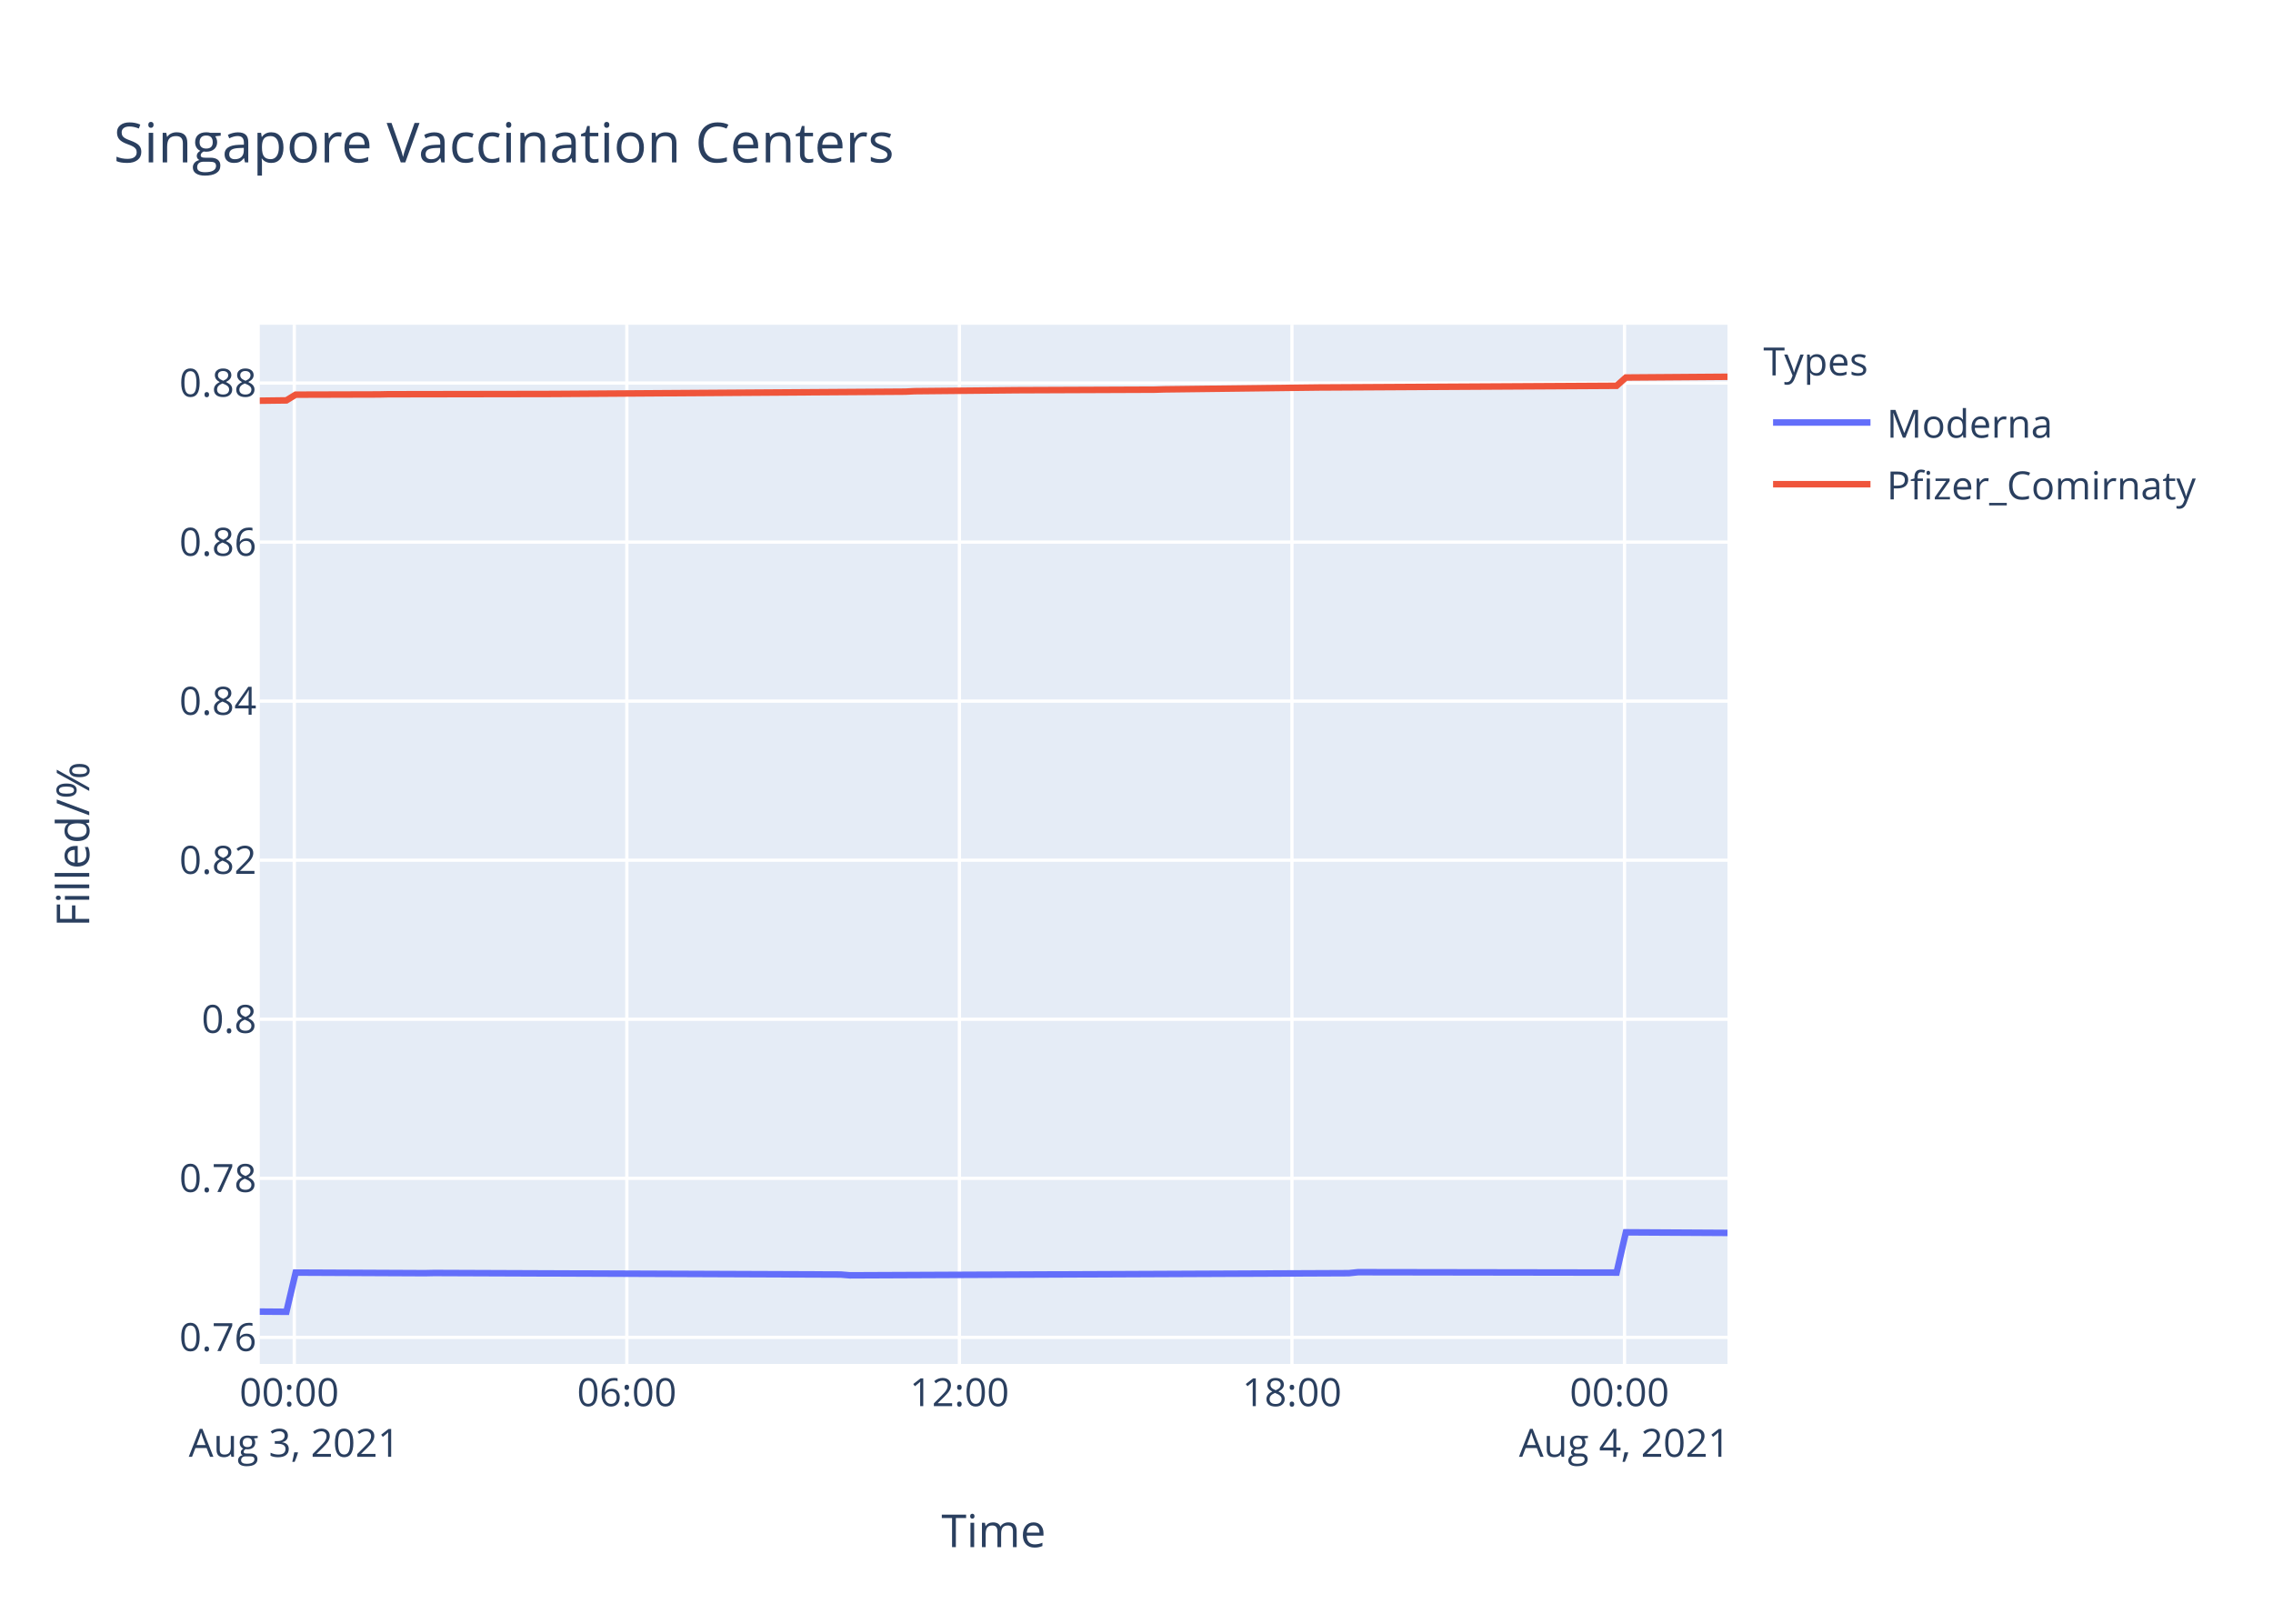
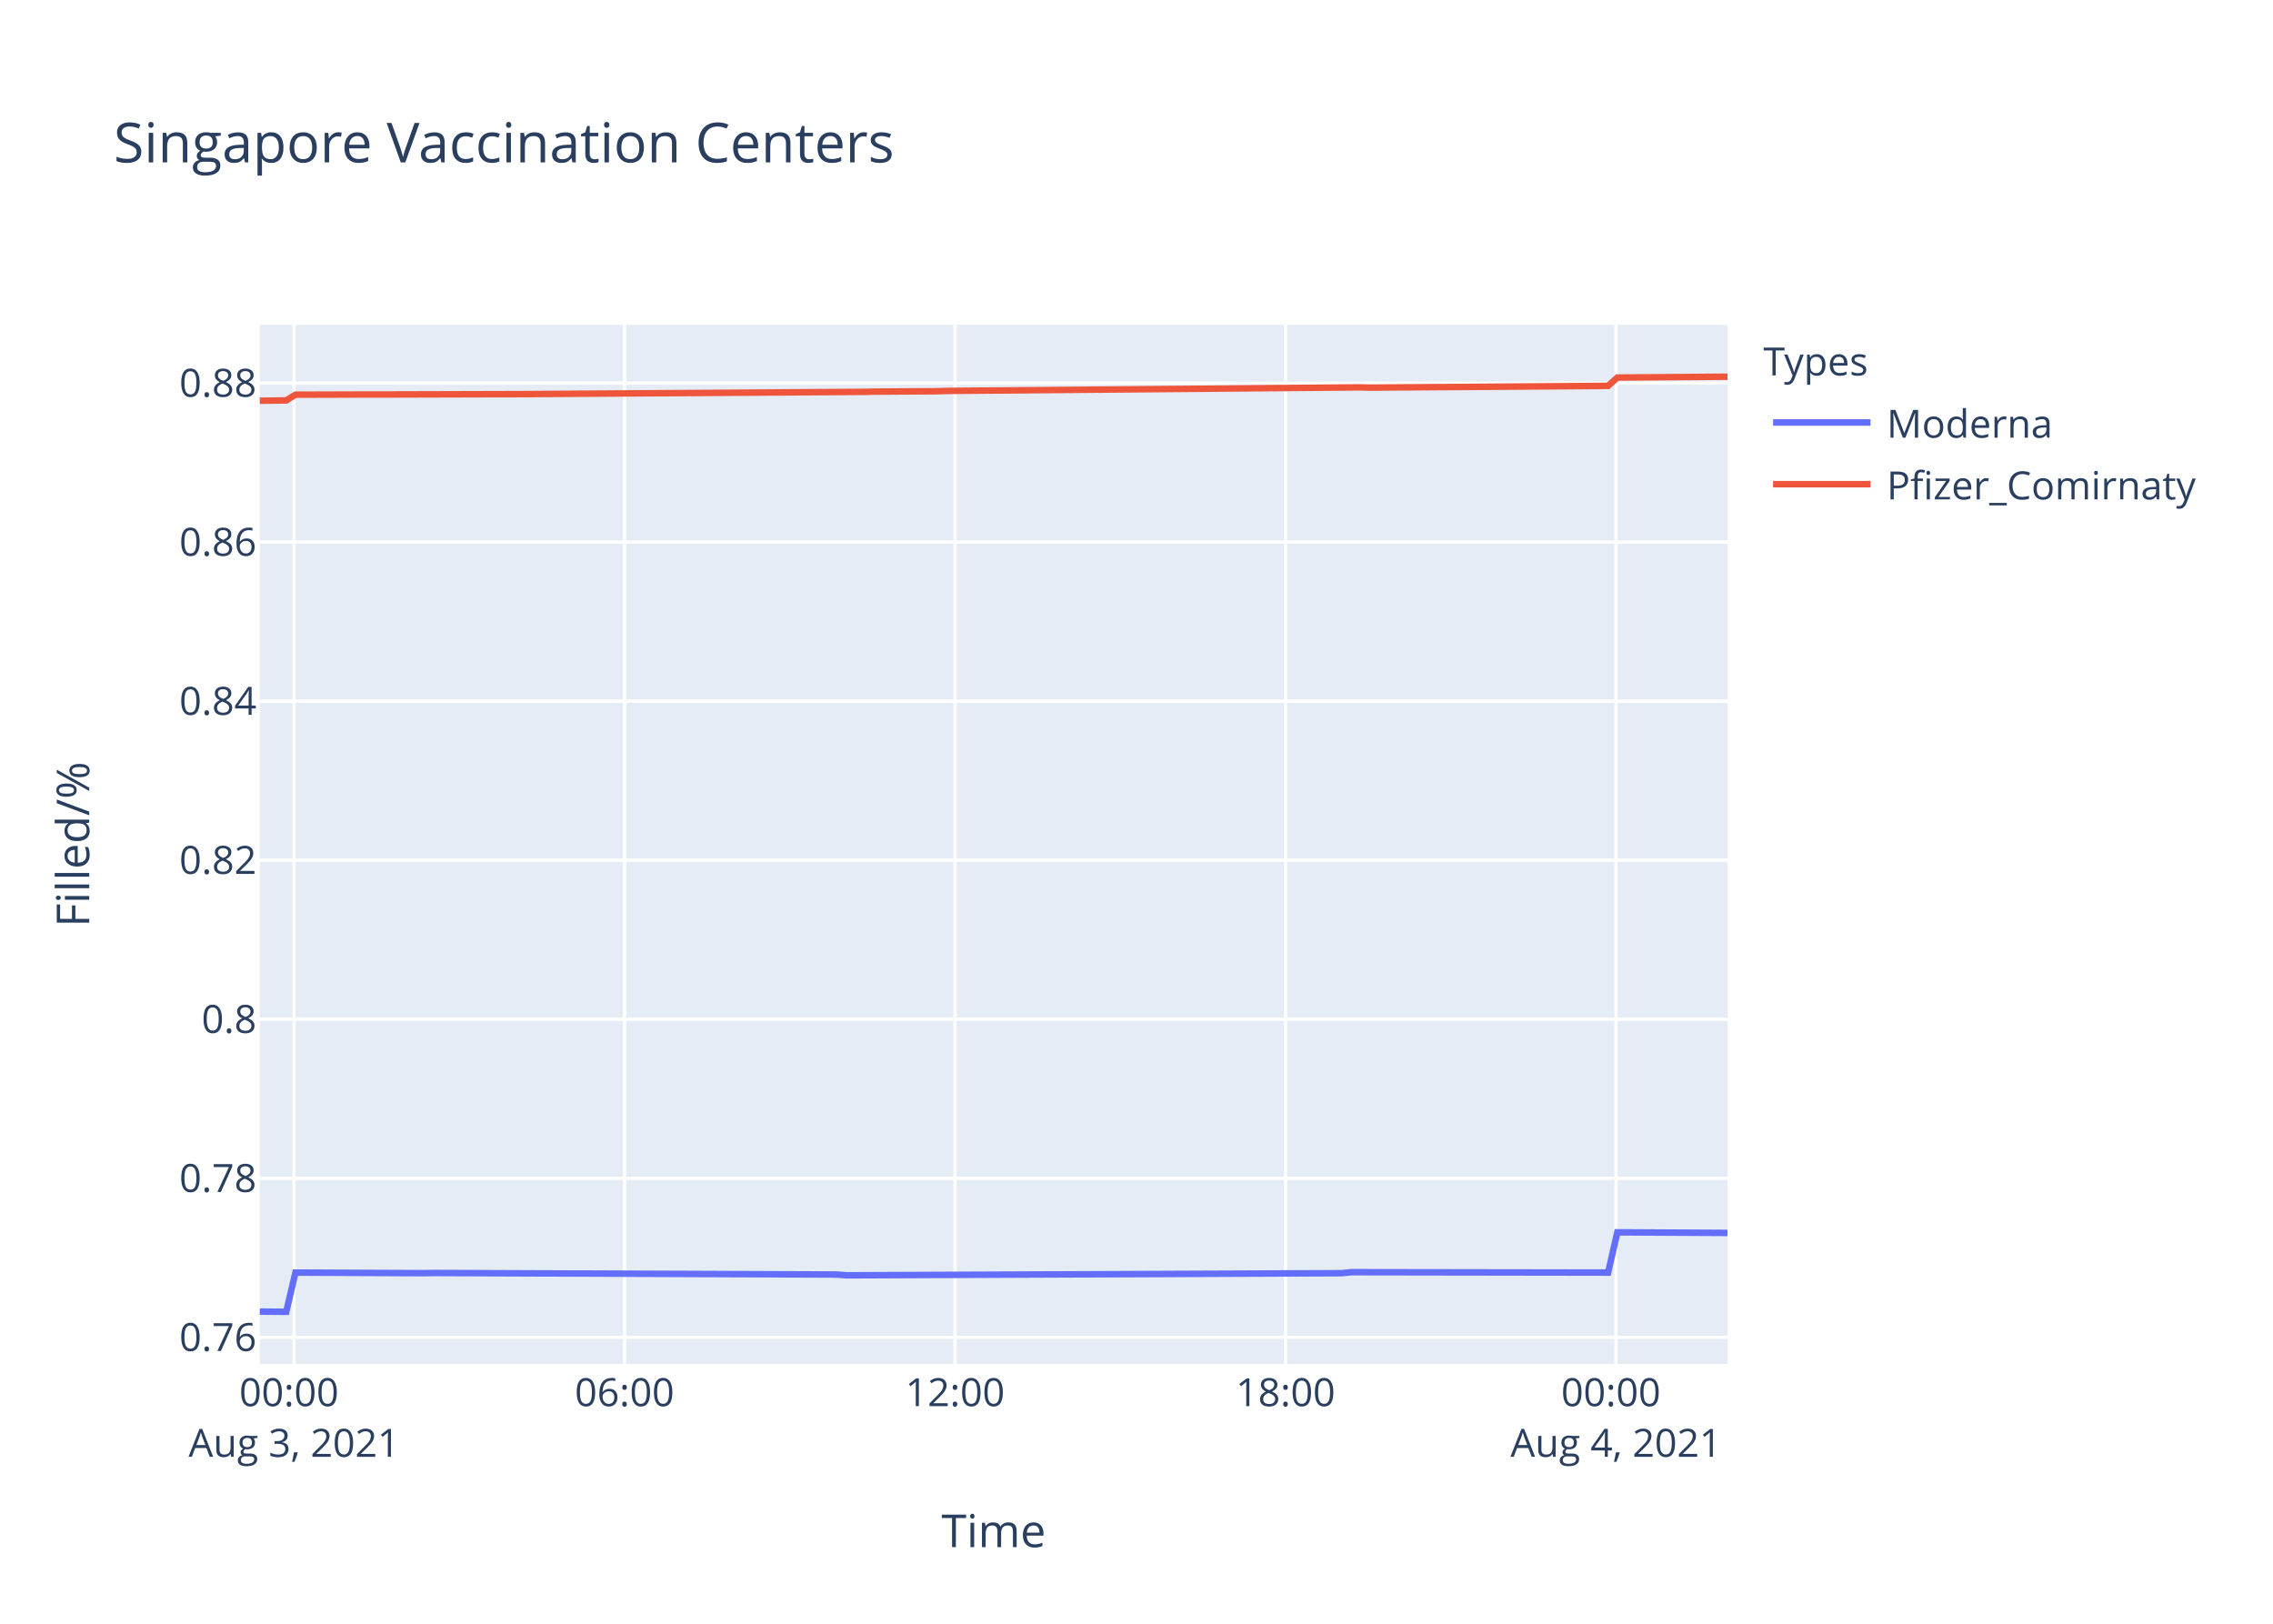
<svg xmlns="http://www.w3.org/2000/svg" class="main-svg" width="700" height="500" style="" viewBox="0 0 700 500">
  <rect x="0" y="0" width="700" height="500" style="fill: rgb(255, 255, 255); fill-opacity: 1;" />
-   <defs id="defs-64f790">
+   <defs id="defs-91fb12">
    <g class="clips">
-       <clipPath id="clip64f790xyplot" class="plotclip">
+       <clipPath id="clip91fb12xyplot" class="plotclip">
        <rect width="452" height="320" />
      </clipPath>
-       <clipPath class="axesclip" id="clip64f790x">
+       <clipPath class="axesclip" id="clip91fb12x">
        <rect x="80" y="0" width="452" height="500" />
      </clipPath>
-       <clipPath class="axesclip" id="clip64f790y">
+       <clipPath class="axesclip" id="clip91fb12y">
        <rect x="0" y="100" width="700" height="320" />
      </clipPath>
-       <clipPath class="axesclip" id="clip64f790xy">
+       <clipPath class="axesclip" id="clip91fb12xy">
        <rect x="80" y="100" width="452" height="320" />
      </clipPath>
    </g>
    <g class="gradients" />
  </defs>
  <g class="bglayer">
    <rect class="bg" x="80" y="100" width="452" height="320" style="fill: rgb(229, 236, 246); fill-opacity: 1; stroke-width: 0;" />
  </g>
  <g class="layer-below">
    <g class="imagelayer" />
    <g class="shapelayer" />
  </g>
  <g class="cartesianlayer">
    <g class="subplot xy">
      <g class="layer-subplot">
        <g class="shapelayer" />
        <g class="imagelayer" />
      </g>
      <g class="gridlayer">
        <g class="x">
-           <path class="xgrid crisp" transform="translate(90.63,0)" d="M0,100v320" style="stroke: rgb(255, 255, 255); stroke-opacity: 1; stroke-width: 1px;" />
-           <path class="xgrid crisp" transform="translate(193.04,0)" d="M0,100v320" style="stroke: rgb(255, 255, 255); stroke-opacity: 1; stroke-width: 1px;" />
-           <path class="xgrid crisp" transform="translate(295.46,0)" d="M0,100v320" style="stroke: rgb(255, 255, 255); stroke-opacity: 1; stroke-width: 1px;" />
-           <path class="xgrid crisp" transform="translate(397.87,0)" d="M0,100v320" style="stroke: rgb(255, 255, 255); stroke-opacity: 1; stroke-width: 1px;" />
-           <path class="xgrid crisp" transform="translate(500.29,0)" d="M0,100v320" style="stroke: rgb(255, 255, 255); stroke-opacity: 1; stroke-width: 1px;" />
+           <path class="xgrid crisp" transform="translate(90.56,0)" d="M0,100v320" style="stroke: rgb(255, 255, 255); stroke-opacity: 1; stroke-width: 1px;" />
+           <path class="xgrid crisp" transform="translate(192.34,0)" d="M0,100v320" style="stroke: rgb(255, 255, 255); stroke-opacity: 1; stroke-width: 1px;" />
+           <path class="xgrid crisp" transform="translate(294.11,0)" d="M0,100v320" style="stroke: rgb(255, 255, 255); stroke-opacity: 1; stroke-width: 1px;" />
+           <path class="xgrid crisp" transform="translate(395.89,0)" d="M0,100v320" style="stroke: rgb(255, 255, 255); stroke-opacity: 1; stroke-width: 1px;" />
+           <path class="xgrid crisp" transform="translate(497.66,0)" d="M0,100v320" style="stroke: rgb(255, 255, 255); stroke-opacity: 1; stroke-width: 1px;" />
        </g>
        <g class="y">
-           <path class="ygrid crisp" transform="translate(0,411.82)" d="M80,0h452" style="stroke: rgb(255, 255, 255); stroke-opacity: 1; stroke-width: 1px;" />
+           <path class="ygrid crisp" transform="translate(0,411.81)" d="M80,0h452" style="stroke: rgb(255, 255, 255); stroke-opacity: 1; stroke-width: 1px;" />
          <path class="ygrid crisp" transform="translate(0,362.84)" d="M80,0h452" style="stroke: rgb(255, 255, 255); stroke-opacity: 1; stroke-width: 1px;" />
-           <path class="ygrid crisp" transform="translate(0,313.86)" d="M80,0h452" style="stroke: rgb(255, 255, 255); stroke-opacity: 1; stroke-width: 1px;" />
-           <path class="ygrid crisp" transform="translate(0,264.88)" d="M80,0h452" style="stroke: rgb(255, 255, 255); stroke-opacity: 1; stroke-width: 1px;" />
-           <path class="ygrid crisp" transform="translate(0,215.9)" d="M80,0h452" style="stroke: rgb(255, 255, 255); stroke-opacity: 1; stroke-width: 1px;" />
-           <path class="ygrid crisp" transform="translate(0,166.93)" d="M80,0h452" style="stroke: rgb(255, 255, 255); stroke-opacity: 1; stroke-width: 1px;" />
-           <path class="ygrid crisp" transform="translate(0,117.95)" d="M80,0h452" style="stroke: rgb(255, 255, 255); stroke-opacity: 1; stroke-width: 1px;" />
+           <path class="ygrid crisp" transform="translate(0,313.87)" d="M80,0h452" style="stroke: rgb(255, 255, 255); stroke-opacity: 1; stroke-width: 1px;" />
+           <path class="ygrid crisp" transform="translate(0,264.89)" d="M80,0h452" style="stroke: rgb(255, 255, 255); stroke-opacity: 1; stroke-width: 1px;" />
+           <path class="ygrid crisp" transform="translate(0,215.92)" d="M80,0h452" style="stroke: rgb(255, 255, 255); stroke-opacity: 1; stroke-width: 1px;" />
+           <path class="ygrid crisp" transform="translate(0,166.94)" d="M80,0h452" style="stroke: rgb(255, 255, 255); stroke-opacity: 1; stroke-width: 1px;" />
+           <path class="ygrid crisp" transform="translate(0,117.97)" d="M80,0h452" style="stroke: rgb(255, 255, 255); stroke-opacity: 1; stroke-width: 1px;" />
        </g>
      </g>
      <g class="zerolinelayer" />
      <path class="xlines-below" />
      <path class="ylines-below" />
      <g class="overlines-below" />
      <g class="xaxislayer-below" />
      <g class="yaxislayer-below" />
      <g class="overaxes-below" />
-       <g class="plot" transform="translate(80,100)" clip-path="url('#clip64f790xyplot')">
+       <g class="plot" transform="translate(80,100)" clip-path="url('#clip91fb12xyplot')">
        <g class="scatterlayer mlayer">
-           <g class="trace scatter trace06eb0f" style="stroke-miterlimit: 2; opacity: 1;">
+           <g class="trace scatter trace5f4f7e" style="stroke-miterlimit: 2; opacity: 1;">
            <g class="fills" />
            <g class="errorbars" />
            <g class="lines">
-               <path class="js-line" d="M0,303.88L8.2,303.94L11.05,291.87L50.87,292.05L53.71,291.99L178.89,292.47L181.73,292.71L335.36,292.05L338.2,291.75L417.85,291.87L420.71,279.47L452,279.65" style="vector-effect: non-scaling-stroke; fill: none; stroke: rgb(99, 110, 250); stroke-opacity: 1; stroke-width: 2px; opacity: 1;" />
+               <path class="js-line" d="M0,303.88L8.15,303.94L10.98,291.87L50.55,292.05L53.38,291.99L177.78,292.47L180.6,292.71L333.27,292.05L336.09,291.75L415.24,291.87L418.08,279.47L452,279.65" style="vector-effect: non-scaling-stroke; fill: none; stroke: rgb(99, 110, 250); stroke-opacity: 1; stroke-width: 2px; opacity: 1;" />
            </g>
            <g class="points" />
            <g class="text" />
          </g>
-           <g class="trace scatter traceb23734" style="stroke-miterlimit: 2; opacity: 1;">
+           <g class="trace scatter tracebf54ba" style="stroke-miterlimit: 2; opacity: 1;">
            <g class="fills" />
            <g class="errorbars" />
            <g class="lines">
-               <path class="js-line" d="M0,23.39L8.2,23.29L11.05,21.53L36.65,21.46L39.5,21.4L87.87,21.32L90.7,21.31L198.8,20.6L201.64,20.46L230.09,20.19L232.93,20.16L275.61,19.99L278.46,19.9L326.82,19.31L329.66,19.3L417.85,18.8L420.71,16.25L452,16.02" style="vector-effect: non-scaling-stroke; fill: none; stroke: rgb(239, 85, 59); stroke-opacity: 1; stroke-width: 2px; opacity: 1;" />
+               <path class="js-line" d="M0,23.4L8.15,23.3L10.98,21.54L33.59,21.47L36.42,21.48L75.99,21.37L78.83,21.37L186.25,20.66L189.08,20.6L208.86,20.47L211.7,20.37L338.92,19.28L341.75,19.36L415.24,18.82L418.08,16.26L452,16" style="vector-effect: non-scaling-stroke; fill: none; stroke: rgb(239, 85, 59); stroke-opacity: 1; stroke-width: 2px; opacity: 1;" />
            </g>
            <g class="points" />
            <g class="text" />
          </g>
        </g>
      </g>
      <g class="overplot" />
      <path class="xlines-above crisp" d="M0,0" style="fill: none;" />
      <path class="ylines-above crisp" d="M0,0" style="fill: none;" />
      <g class="overlines-above" />
      <g class="xaxislayer-above">
        <g class="xtick">
-           <text text-anchor="middle" x="0" y="433" transform="translate(90.63,0)" style="font-family: 'Open Sans', verdana, arial, sans-serif; font-size: 12px; fill: rgb(42, 63, 95); fill-opacity: 1; white-space: pre;">
+           <text text-anchor="middle" x="0" y="433" transform="translate(90.56,0)" style="font-family: 'Open Sans', verdana, arial, sans-serif; font-size: 12px; fill: rgb(42, 63, 95); fill-opacity: 1; white-space: pre;">
            <tspan class="line" dy="0em" x="0" y="433">00:00</tspan>
            <tspan class="line" dy="1.3em" x="0" y="433">Aug 3, 2021</tspan>
          </text>
        </g>
        <g class="xtick">
-           <text text-anchor="middle" x="0" y="433" transform="translate(193.04,0)" style="font-family: 'Open Sans', verdana, arial, sans-serif; font-size: 12px; fill: rgb(42, 63, 95); fill-opacity: 1; white-space: pre;">06:00</text>
+           <text text-anchor="middle" x="0" y="433" transform="translate(192.34,0)" style="font-family: 'Open Sans', verdana, arial, sans-serif; font-size: 12px; fill: rgb(42, 63, 95); fill-opacity: 1; white-space: pre;">06:00</text>
        </g>
        <g class="xtick">
-           <text text-anchor="middle" x="0" y="433" transform="translate(295.46,0)" style="font-family: 'Open Sans', verdana, arial, sans-serif; font-size: 12px; fill: rgb(42, 63, 95); fill-opacity: 1; white-space: pre;">12:00</text>
+           <text text-anchor="middle" x="0" y="433" transform="translate(294.11,0)" style="font-family: 'Open Sans', verdana, arial, sans-serif; font-size: 12px; fill: rgb(42, 63, 95); fill-opacity: 1; white-space: pre;">12:00</text>
        </g>
        <g class="xtick">
-           <text text-anchor="middle" x="0" y="433" transform="translate(397.87,0)" style="font-family: 'Open Sans', verdana, arial, sans-serif; font-size: 12px; fill: rgb(42, 63, 95); fill-opacity: 1; white-space: pre;">18:00</text>
+           <text text-anchor="middle" x="0" y="433" transform="translate(395.89,0)" style="font-family: 'Open Sans', verdana, arial, sans-serif; font-size: 12px; fill: rgb(42, 63, 95); fill-opacity: 1; white-space: pre;">18:00</text>
        </g>
        <g class="xtick">
-           <text text-anchor="middle" x="0" y="433" transform="translate(500.29,0)" style="font-family: 'Open Sans', verdana, arial, sans-serif; font-size: 12px; fill: rgb(42, 63, 95); fill-opacity: 1; white-space: pre;">
+           <text text-anchor="middle" x="0" y="433" transform="translate(497.66,0)" style="font-family: 'Open Sans', verdana, arial, sans-serif; font-size: 12px; fill: rgb(42, 63, 95); fill-opacity: 1; white-space: pre;">
            <tspan class="line" dy="0em" x="0" y="433">00:00</tspan>
            <tspan class="line" dy="1.3em" x="0" y="433">Aug 4, 2021</tspan>
          </text>
        </g>
      </g>
      <g class="yaxislayer-above">
        <g class="ytick">
-           <text text-anchor="end" x="79" y="4.2" transform="translate(0,411.82)" style="font-family: 'Open Sans', verdana, arial, sans-serif; font-size: 12px; fill: rgb(42, 63, 95); fill-opacity: 1; white-space: pre;">0.76</text>
+           <text text-anchor="end" x="79" y="4.2" transform="translate(0,411.81)" style="font-family: 'Open Sans', verdana, arial, sans-serif; font-size: 12px; fill: rgb(42, 63, 95); fill-opacity: 1; white-space: pre;">0.76</text>
        </g>
        <g class="ytick">
          <text text-anchor="end" x="79" y="4.2" transform="translate(0,362.84)" style="font-family: 'Open Sans', verdana, arial, sans-serif; font-size: 12px; fill: rgb(42, 63, 95); fill-opacity: 1; white-space: pre;">0.78</text>
        </g>
        <g class="ytick">
-           <text text-anchor="end" x="79" y="4.2" transform="translate(0,313.86)" style="font-family: 'Open Sans', verdana, arial, sans-serif; font-size: 12px; fill: rgb(42, 63, 95); fill-opacity: 1; white-space: pre;">0.8</text>
+           <text text-anchor="end" x="79" y="4.2" transform="translate(0,313.87)" style="font-family: 'Open Sans', verdana, arial, sans-serif; font-size: 12px; fill: rgb(42, 63, 95); fill-opacity: 1; white-space: pre;">0.8</text>
        </g>
        <g class="ytick">
-           <text text-anchor="end" x="79" y="4.2" transform="translate(0,264.88)" style="font-family: 'Open Sans', verdana, arial, sans-serif; font-size: 12px; fill: rgb(42, 63, 95); fill-opacity: 1; white-space: pre;">0.82</text>
+           <text text-anchor="end" x="79" y="4.2" transform="translate(0,264.89)" style="font-family: 'Open Sans', verdana, arial, sans-serif; font-size: 12px; fill: rgb(42, 63, 95); fill-opacity: 1; white-space: pre;">0.82</text>
        </g>
        <g class="ytick">
-           <text text-anchor="end" x="79" y="4.2" transform="translate(0,215.9)" style="font-family: 'Open Sans', verdana, arial, sans-serif; font-size: 12px; fill: rgb(42, 63, 95); fill-opacity: 1; white-space: pre;">0.84</text>
+           <text text-anchor="end" x="79" y="4.2" transform="translate(0,215.92)" style="font-family: 'Open Sans', verdana, arial, sans-serif; font-size: 12px; fill: rgb(42, 63, 95); fill-opacity: 1; white-space: pre;">0.84</text>
        </g>
        <g class="ytick">
-           <text text-anchor="end" x="79" y="4.2" transform="translate(0,166.93)" style="font-family: 'Open Sans', verdana, arial, sans-serif; font-size: 12px; fill: rgb(42, 63, 95); fill-opacity: 1; white-space: pre;">0.86</text>
+           <text text-anchor="end" x="79" y="4.2" transform="translate(0,166.94)" style="font-family: 'Open Sans', verdana, arial, sans-serif; font-size: 12px; fill: rgb(42, 63, 95); fill-opacity: 1; white-space: pre;">0.86</text>
        </g>
        <g class="ytick">
-           <text text-anchor="end" x="79" y="4.2" transform="translate(0,117.95)" style="font-family: 'Open Sans', verdana, arial, sans-serif; font-size: 12px; fill: rgb(42, 63, 95); fill-opacity: 1; white-space: pre;">0.88</text>
+           <text text-anchor="end" x="79" y="4.2" transform="translate(0,117.97)" style="font-family: 'Open Sans', verdana, arial, sans-serif; font-size: 12px; fill: rgb(42, 63, 95); fill-opacity: 1; white-space: pre;">0.88</text>
        </g>
      </g>
      <g class="overaxes-above" />
    </g>
  </g>
  <g class="polarlayer" />
  <g class="ternarylayer" />
  <g class="geolayer" />
  <g class="funnelarealayer" />
  <g class="pielayer" />
  <g class="treemaplayer" />
  <g class="sunburstlayer" />
  <g class="glimages" />
-   <defs id="topdefs-64f790">
+   <defs id="topdefs-91fb12">
    <g class="clips" />
-     <clipPath id="legend64f790">
+     <clipPath id="legend91fb12">
      <rect width="147" height="64" x="0" y="0" />
    </clipPath>
  </defs>
  <g class="layer-above">
    <g class="imagelayer" />
    <g class="shapelayer" />
  </g>
  <g class="infolayer">
    <g class="legend" pointer-events="all" transform="translate(541.04,100)">
      <rect class="bg" shape-rendering="crispEdges" width="147" height="64" x="0" y="0" style="stroke: rgb(68, 68, 68); stroke-opacity: 1; fill: rgb(255, 255, 255); fill-opacity: 1; stroke-width: 0px;" />
-       <g class="scrollbox" transform="" clip-path="url('#legend64f790')">
+       <g class="scrollbox" transform="" clip-path="url('#legend91fb12')">
        <text class="legendtitletext" text-anchor="start" x="2" y="15.6" style="font-family: 'Open Sans', verdana, arial, sans-serif; font-size: 12px; fill: rgb(42, 63, 95); fill-opacity: 1; white-space: pre;">Types</text>
        <g class="groups" transform="">
          <g class="traces" transform="translate(0,30.1)" style="opacity: 1;">
            <text class="legendtext" text-anchor="start" x="40" y="4.68" style="font-family: 'Open Sans', verdana, arial, sans-serif; font-size: 12px; fill: rgb(42, 63, 95); fill-opacity: 1; white-space: pre;">Moderna</text>
            <g class="layers" style="opacity: 1;">
              <g class="legendfill" />
              <g class="legendlines">
                <path class="js-line" d="M5,0h30" style="fill: none; stroke: rgb(99, 110, 250); stroke-opacity: 1; stroke-width: 2px;" />
              </g>
              <g class="legendsymbols">
                <g class="legendpoints" />
              </g>
            </g>
            <rect class="legendtoggle" x="0" y="-9.5" width="141.656" height="19" style="fill: rgb(0, 0, 0); fill-opacity: 0;" />
          </g>
        </g>
        <g class="groups" transform="">
          <g class="traces" transform="translate(0,49.1)" style="opacity: 1;">
            <text class="legendtext" text-anchor="start" x="40" y="4.68" style="font-family: 'Open Sans', verdana, arial, sans-serif; font-size: 12px; fill: rgb(42, 63, 95); fill-opacity: 1; white-space: pre;">Pfizer_Comirnaty</text>
            <g class="layers" style="opacity: 1;">
              <g class="legendfill" />
              <g class="legendlines">
                <path class="js-line" d="M5,0h30" style="fill: none; stroke: rgb(239, 85, 59); stroke-opacity: 1; stroke-width: 2px;" />
              </g>
              <g class="legendsymbols">
                <g class="legendpoints" />
              </g>
            </g>
            <rect class="legendtoggle" x="0" y="-9.5" width="141.656" height="19" style="fill: rgb(0, 0, 0); fill-opacity: 0;" />
          </g>
        </g>
      </g>
      <rect class="scrollbar" rx="20" ry="3" width="0" height="0" x="0" y="0" style="fill: rgb(128, 139, 164); fill-opacity: 1;" />
    </g>
    <g class="g-gtitle">
      <text class="gtitle" x="35" y="50" text-anchor="start" dy="0em" style="font-family: 'Open Sans', verdana, arial, sans-serif; font-size: 17px; fill: rgb(42, 63, 95); opacity: 1; font-weight: normal; white-space: pre;">Singapore Vaccination Centers</text>
    </g>
    <g class="g-xtitle">
      <text class="xtitle" x="306" y="476.409" text-anchor="middle" style="font-family: 'Open Sans', verdana, arial, sans-serif; font-size: 14px; fill: rgb(42, 63, 95); opacity: 1; font-weight: normal; white-space: pre;">Time</text>
    </g>
    <g class="g-ytitle">
      <text class="ytitle" transform="rotate(-90,27.48125,260)" x="27.481" y="260" text-anchor="middle" style="font-family: 'Open Sans', verdana, arial, sans-serif; font-size: 14px; fill: rgb(42, 63, 95); opacity: 1; font-weight: normal; white-space: pre;">Filled/%</text>
    </g>
  </g>
</svg>
